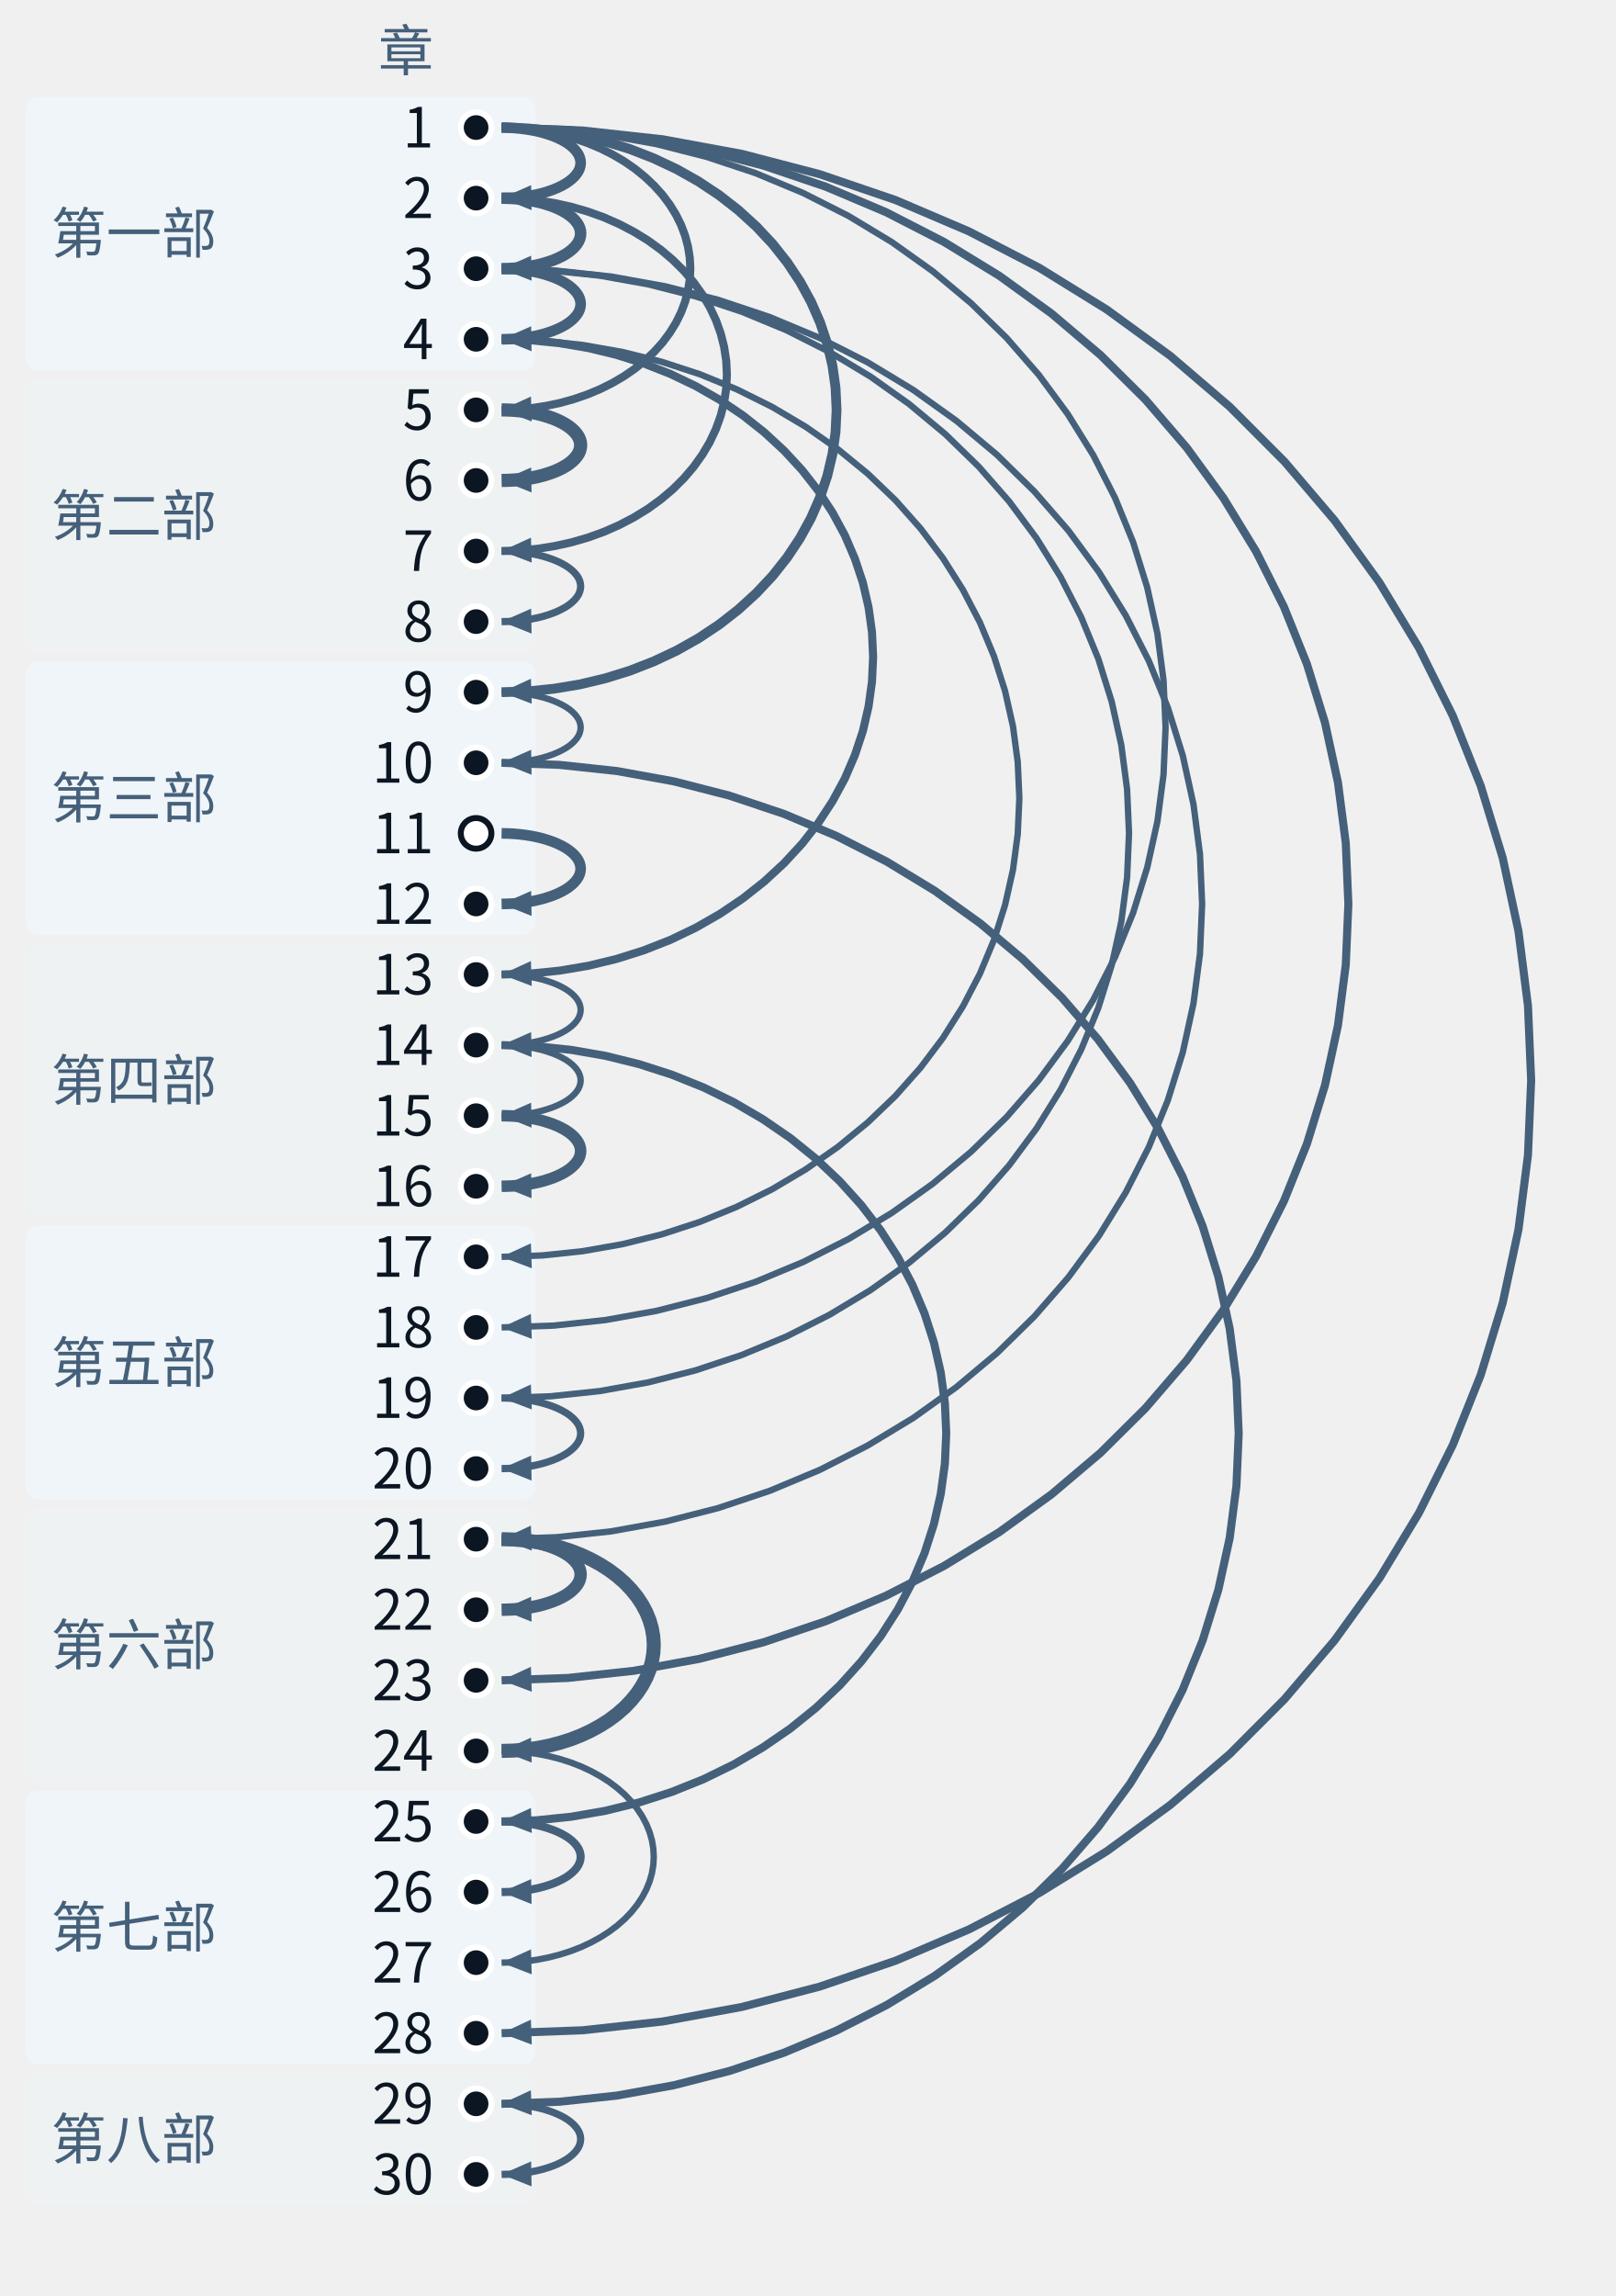
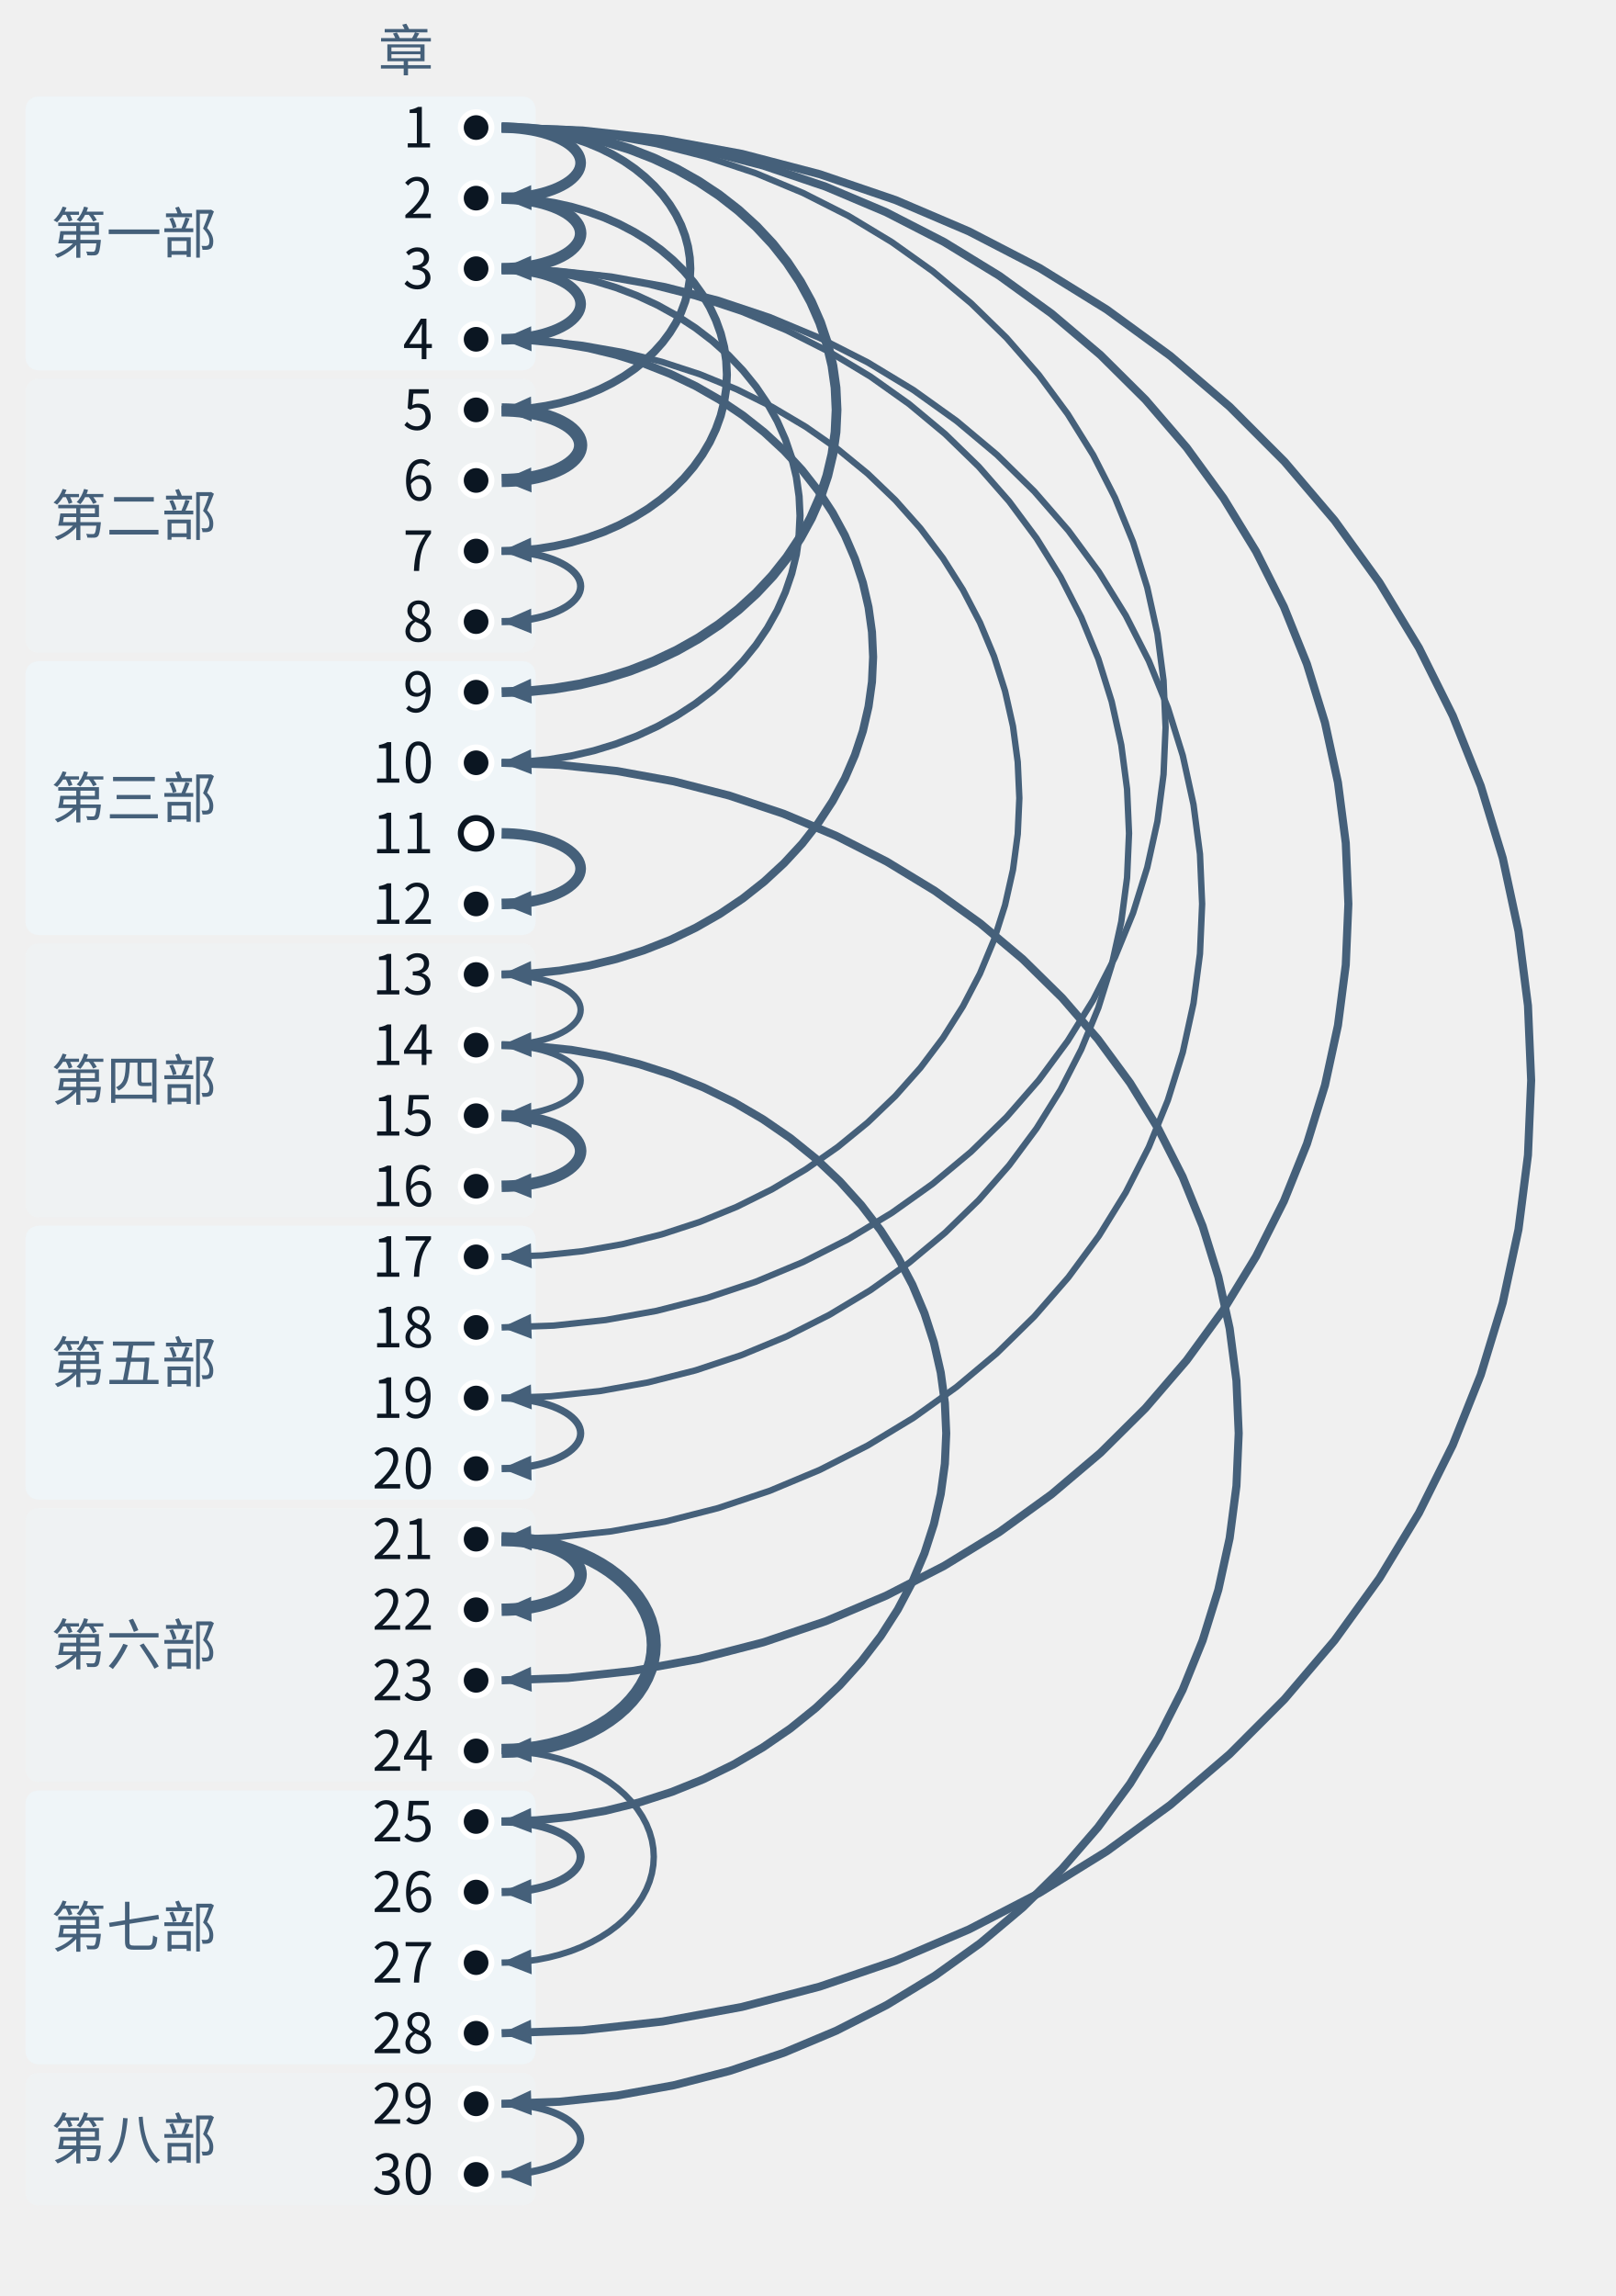
- <svg xmlns="http://www.w3.org/2000/svg" class="tr-fig" data-tr-fig="coda-dependency-tree" data-lang="zh" viewBox="0 0 380 540" width="380" height="540" font-family="'Noto Sans SC', 'Noto Sans CJK SC', 'Source Sans 3', 'PingFang SC', 'Microsoft YaHei', system-ui, sans-serif" role="img" aria-label="三十个圆点自上而下排成一列，代表第 1 至第 30 章，左边按八部分成八段并写着部名。每个圆点（第 1 章与第 11 章除外）都有一支向右鼓出的弧形箭头指向它，起点是它回头引用最多的那一章；箭头越粗，引用越多。第 1 章发出六支箭头（到第 2、5、9、18、23、28 章），第 3 章发出三支（到第 4、19、21 章），第 21 章发出两支粗箭头（到第 22、24 章）；第 11 章是空心圆点，没有箭头指向它。">
+ <svg xmlns="http://www.w3.org/2000/svg" class="tr-fig" data-tr-fig="coda-dependency-tree" data-lang="zh" viewBox="0 0 380 540" width="380" height="540" font-family="'Noto Sans SC', 'Noto Sans CJK SC', 'Source Sans 3', 'PingFang SC', 'Microsoft YaHei', system-ui, sans-serif" role="img" aria-label="三十个圆点自上而下排成一列，代表第 1 至第 30 章，左边按八部分成八段并写着部名。每个圆点（第 1 章与第 11 章除外）都有一支向右鼓出的弧形箭头指向它，起点是它回头引用最多的那一章；箭头越粗，引用越多。第 1 章发出六支箭头（到第 2、5、9、18、23、28 章），第 3 章发出四支（到第 4、10、19、21 章），第 21 章发出两支粗箭头（到第 22、24 章）；第 11 章是空心圆点，没有箭头指向它。">
  <style>.ts-ink{stroke:#0b1622}.tf-ink{fill:#0b1622}.ts-dim{stroke:#45607a}.tf-dim{fill:#45607a}.ts-faint{stroke:#9db3c4}.tf-faint{fill:#9db3c4}.ts-edge{stroke:#b9d0dd}.tf-edge{fill:#b9d0dd}.ts-hot{stroke:#5f9bb5}.tf-hot{fill:#5f9bb5}.ts-bg{stroke:#ffffff}.tf-bg{fill:#ffffff}.ts-panel{stroke:#eef5f9}.tf-panel{fill:#eef5f9}.ts-sheet{stroke:#f7fbfd}.tf-sheet{fill:#f7fbfd}.ts-cyan{stroke:#007c8a}.tf-cyan{fill:#007c8a}.ts-magenta{stroke:#b0128f}.tf-magenta{fill:#b0128f}.ts-amber{stroke:#946200}.tf-amber{fill:#946200}.ts-violet{stroke:#5a45c8}.tf-violet{fill:#5a45c8}.ts-ok{stroke:#087a4c}.tf-ok{fill:#087a4c}.ts-warn{stroke:#c21f3a}.tf-warn{fill:#c21f3a}.ts-blue{stroke:#1d5fd0}.tf-blue{fill:#1d5fd0}.ts-orange{stroke:#b85410}.tf-orange{fill:#b85410}.ts-sigma{stroke:#28405a}.tf-sigma{fill:#28405a}@media (prefers-color-scheme:dark){.ts-ink{stroke:#d4efff}.tf-ink{fill:#d4efff}.ts-dim{stroke:#6f8ea5}.tf-dim{fill:#6f8ea5}.ts-faint{stroke:#34506a}.tf-faint{fill:#34506a}.ts-edge{stroke:#143049}.tf-edge{fill:#143049}.ts-hot{stroke:#1f5d7c}.tf-hot{fill:#1f5d7c}.ts-bg{stroke:#03060c}.tf-bg{fill:#03060c}.ts-panel{stroke:#07101b}.tf-panel{fill:#07101b}.ts-sheet{stroke:#050c16}.tf-sheet{fill:#050c16}.ts-cyan{stroke:#19f0ff}.tf-cyan{fill:#19f0ff}.ts-magenta{stroke:#ff2fd0}.tf-magenta{fill:#ff2fd0}.ts-amber{stroke:#ffc83d}.tf-amber{fill:#ffc83d}.ts-violet{stroke:#9d8cff}.tf-violet{fill:#9d8cff}.ts-ok{stroke:#46ffb2}.tf-ok{fill:#46ffb2}.ts-warn{stroke:#ff5064}.tf-warn{fill:#ff5064}.ts-blue{stroke:#2a7bff}.tf-blue{fill:#2a7bff}.ts-orange{stroke:#ff8a3c}.tf-orange{fill:#ff8a3c}.ts-sigma{stroke:#cfe3ff}.tf-sigma{fill:#cfe3ff}}</style>
  <rect x="6" y="22.7" width="120" height="64.4" rx="3" class="tf-panel" fill-opacity="0.9" />
  <text class="tf-dim" x="12" y="59.58" font-size="13">第一部</text>
  <rect x="6" y="89.1" width="120" height="64.4" rx="3" class="tf-panel" fill-opacity="0.35" />
  <text class="tf-dim" x="12" y="125.98" font-size="13">第二部</text>
  <rect x="6" y="155.5" width="120" height="64.4" rx="3" class="tf-panel" fill-opacity="0.9" />
  <text class="tf-dim" x="12" y="192.38" font-size="13">第三部</text>
  <rect x="6" y="221.9" width="120" height="64.4" rx="3" class="tf-panel" fill-opacity="0.35" />
  <text class="tf-dim" x="12" y="258.78" font-size="13">第四部</text>
  <rect x="6" y="288.3" width="120" height="64.4" rx="3" class="tf-panel" fill-opacity="0.9" />
  <text class="tf-dim" x="12" y="325.18" font-size="13">第五部</text>
  <rect x="6" y="354.7" width="120" height="64.4" rx="3" class="tf-panel" fill-opacity="0.35" />
  <text class="tf-dim" x="12" y="391.58" font-size="13">第六部</text>
  <rect x="6" y="421.1" width="120" height="64.4" rx="3" class="tf-panel" fill-opacity="0.9" />
  <text class="tf-dim" x="12" y="457.98" font-size="13">第七部</text>
  <rect x="6" y="487.5" width="120" height="31.2" rx="3" class="tf-panel" fill-opacity="0.35" />
  <text class="tf-dim" x="12" y="507.78" font-size="13">第八部</text>
  <path d="M118 30 L137 30.69 L155.89 32.76 L174.54 36.19 L192.84 40.97 L210.69 47.06 L227.96 54.43 L244.55 63.02 L260.36 72.8 L275.3 83.69 L289.26 95.64 L302.17 108.56 L313.94 122.38 L324.51 137.01 L333.8 152.36 L341.76 168.34 L348.35 184.85 L353.51 201.78 L357.22 219.04 L359.45 236.52 L360.2 254.1 L359.45 271.68 L357.22 289.16 L353.51 306.42 L348.35 323.35 L341.76 339.86 L333.8 355.84 L324.51 371.19 L313.94 385.82 L302.17 399.64 L289.26 412.56 L275.3 424.51 L260.36 435.4 L244.55 445.18 L227.96 453.77 L210.69 461.14 L192.84 467.23 L174.54 472.01 L155.89 475.44 L137 477.51 L118 478.2" class="ts-dim" stroke-width="1.9" stroke-linejoin="round" fill="none" />
  <path d="M118 478.2 L124.89 475.01 L125.1 480.88Z" class="tf-dim" />
  <path d="M118 30 L133.63 30.56 L149.16 32.25 L164.5 35.05 L179.56 38.94 L194.23 43.9 L208.43 49.9 L222.08 56.91 L235.09 64.87 L247.37 73.75 L258.86 83.48 L269.47 94.01 L279.16 105.27 L287.85 117.19 L295.49 129.7 L302.04 142.72 L307.45 156.17 L311.7 169.97 L314.75 184.04 L316.59 198.27 L317.2 212.6 L316.59 226.93 L314.75 241.16 L311.7 255.23 L307.45 269.03 L302.04 282.48 L295.49 295.5 L287.85 308.01 L279.16 319.93 L269.47 331.19 L258.86 341.72 L247.37 351.45 L235.09 360.33 L222.08 368.29 L208.43 375.3 L194.23 381.3 L179.56 386.26 L164.5 390.15 L149.16 392.95 L133.63 394.64 L118 395.2" class="ts-dim" stroke-width="1.9" stroke-linejoin="round" fill="none" />
  <path d="M118 395.2 L124.89 392.01 L125.1 397.89Z" class="tf-dim" />
  <path d="M118 179.4 L131.6 179.89 L145.13 181.34 L158.48 183.76 L171.58 187.12 L184.36 191.4 L196.72 196.59 L208.6 202.64 L219.92 209.52 L230.61 217.18 L240.61 225.59 L249.85 234.68 L258.28 244.41 L265.85 254.7 L272.5 265.51 L278.2 276.75 L282.91 288.37 L286.61 300.29 L289.27 312.43 L290.87 324.73 L291.4 337.1 L290.87 349.47 L289.27 361.77 L286.61 373.91 L282.91 385.83 L278.2 397.45 L272.5 408.69 L265.85 419.5 L258.28 429.79 L249.85 439.52 L240.61 448.61 L230.61 457.02 L219.92 464.68 L208.6 471.56 L196.72 477.61 L184.36 482.8 L171.58 487.08 L158.48 490.44 L145.13 492.86 L131.6 494.31 L118 494.8" class="ts-dim" stroke-width="1.9" stroke-linejoin="round" fill="none" />
  <path d="M118 494.8 L124.89 491.61 L125.1 497.49Z" class="tf-dim" />
  <path d="M118 63.2 L130.93 63.66 L143.78 65.04 L156.47 67.33 L168.93 70.51 L181.07 74.57 L192.82 79.48 L204.11 85.22 L214.87 91.73 L225.03 99 L234.53 106.96 L243.31 115.57 L251.33 124.78 L258.52 134.54 L264.84 144.77 L270.26 155.43 L274.73 166.43 L278.25 177.72 L280.77 189.23 L282.29 200.88 L282.8 212.6 L282.29 224.32 L280.77 235.97 L278.25 247.48 L274.73 258.77 L270.26 269.77 L264.84 280.43 L258.52 290.66 L251.33 300.42 L243.31 309.63 L234.53 318.24 L225.03 326.2 L214.87 333.47 L204.11 339.98 L192.82 345.72 L181.07 350.63 L168.93 354.69 L156.47 357.87 L143.78 360.16 L130.93 361.54 L118 362" class="ts-dim" stroke-width="1.5" stroke-linejoin="round" fill="none" />
  <path d="M118 362 L124.89 358.81 L125.1 364.69Z" class="tf-dim" />
  <path d="M118 30 L130.26 30.43 L142.44 31.74 L154.46 33.9 L166.27 36.91 L177.78 40.74 L188.91 45.38 L199.61 50.79 L209.81 56.95 L219.44 63.81 L228.45 71.33 L236.78 79.46 L244.37 88.16 L251.18 97.38 L257.18 107.04 L262.31 117.1 L266.56 127.5 L269.88 138.16 L272.28 149.03 L273.72 160.03 L274.2 171.1 L273.72 182.17 L272.28 193.17 L269.88 204.04 L266.56 214.7 L262.31 225.1 L257.18 235.16 L251.18 244.82 L244.37 254.04 L236.78 262.74 L228.45 270.87 L219.44 278.39 L209.81 285.25 L199.61 291.41 L188.91 296.82 L177.78 301.46 L166.27 305.29 L154.46 308.3 L142.44 310.46 L130.26 311.77 L118 312.2" class="ts-dim" stroke-width="1.5" stroke-linejoin="round" fill="none" />
  <path d="M118 312.2 L124.89 309.01 L125.1 314.89Z" class="tf-dim" />
  <path d="M118 63.2 L129.58 63.61 L141.09 64.83 L152.46 66.87 L163.61 69.7 L174.48 73.31 L185.01 77.67 L195.12 82.77 L204.76 88.56 L213.86 95.02 L222.37 102.1 L230.24 109.75 L237.41 117.94 L243.85 126.61 L249.51 135.71 L254.36 145.18 L258.38 154.96 L261.52 165 L263.78 175.23 L265.14 185.58 L265.6 196 L265.14 206.42 L263.78 216.77 L261.52 227 L258.38 237.04 L254.36 246.82 L249.51 256.29 L243.85 265.39 L237.41 274.06 L230.24 282.25 L222.37 289.9 L213.86 296.98 L204.76 303.44 L195.12 309.23 L185.01 314.33 L174.48 318.69 L163.61 322.3 L152.46 325.13 L141.09 327.17 L129.58 328.39 L118 328.8" class="ts-dim" stroke-width="1.5" stroke-linejoin="round" fill="none" />
  <path d="M118 328.8 L124.89 325.61 L125.1 331.49Z" class="tf-dim" />
  <path d="M118 79.8 L127.56 80.13 L137.05 81.13 L146.43 82.78 L155.64 85.08 L164.61 88.01 L173.3 91.56 L181.64 95.7 L189.59 100.41 L197.1 105.65 L204.13 111.4 L210.62 117.62 L216.54 124.28 L221.85 131.32 L226.52 138.71 L230.53 146.41 L233.84 154.36 L236.43 162.51 L238.3 170.82 L239.42 179.23 L239.8 187.7 L239.42 196.17 L238.3 204.58 L236.43 212.89 L233.84 221.04 L230.53 228.99 L226.52 236.69 L221.85 244.08 L216.54 251.12 L210.62 257.78 L204.13 264 L197.1 269.75 L189.59 274.99 L181.64 279.7 L173.3 283.84 L164.61 287.39 L155.64 290.32 L146.43 292.62 L137.05 294.27 L127.56 295.27 L118 295.6" class="ts-dim" stroke-width="1.5" stroke-linejoin="round" fill="none" />
  <path d="M118 295.6 L124.89 292.42 L125.1 298.29Z" class="tf-dim" />
  <path d="M118 245.8 L126.21 246.08 L134.36 246.92 L142.42 248.32 L150.32 250.27 L158.03 252.75 L165.49 255.75 L172.65 259.25 L179.48 263.24 L185.93 267.67 L191.96 272.54 L197.54 277.81 L202.62 283.44 L207.19 289.4 L211.2 295.65 L214.64 302.16 L217.48 308.89 L219.71 315.79 L221.31 322.82 L222.28 329.94 L222.6 337.1 L222.28 344.26 L221.31 351.38 L219.71 358.41 L217.48 365.31 L214.64 372.04 L211.2 378.55 L207.19 384.8 L202.62 390.76 L197.54 396.39 L191.96 401.66 L185.93 406.53 L179.48 410.96 L172.65 414.95 L165.49 418.45 L158.03 421.45 L150.32 423.93 L142.42 425.88 L134.36 427.28 L126.21 428.12 L118 428.4" class="ts-dim" stroke-width="1.9" stroke-linejoin="round" fill="none" />
  <path d="M118 428.4 L124.9 425.22 L125.1 431.1Z" class="tf-dim" />
  <path d="M118 79.8 L124.86 80.03 L131.67 80.72 L138.4 81.86 L145.01 83.46 L151.45 85.49 L157.68 87.94 L163.67 90.81 L169.37 94.07 L174.76 97.7 L179.8 101.68 L184.46 105.99 L188.71 110.59 L192.52 115.47 L195.87 120.59 L198.75 125.91 L201.12 131.42 L202.99 137.06 L204.32 142.81 L205.13 148.64 L205.4 154.5 L205.13 160.36 L204.32 166.19 L202.99 171.94 L201.12 177.58 L198.75 183.09 L195.87 188.41 L192.52 193.53 L188.71 198.41 L184.46 203.01 L179.8 207.32 L174.76 211.3 L169.37 214.93 L163.67 218.19 L157.68 221.06 L151.45 223.51 L145.01 225.54 L138.4 227.14 L131.67 228.28 L124.86 228.97 L118 229.2" class="ts-dim" stroke-width="1.9" stroke-linejoin="round" fill="none" />
  <path d="M118 229.2 L124.9 226.03 L125.09 231.9Z" class="tf-dim" />
  <path d="M118 30 L124.18 30.2 L130.33 30.82 L136.4 31.83 L142.35 33.25 L148.16 35.05 L153.77 37.24 L159.17 39.78 L164.32 42.68 L169.18 45.91 L173.72 49.45 L177.92 53.28 L181.75 57.37 L185.19 61.71 L188.21 66.26 L190.8 70.99 L192.94 75.88 L194.62 80.9 L195.83 86.01 L196.56 91.19 L196.8 96.4 L196.56 101.61 L195.83 106.79 L194.62 111.9 L192.94 116.92 L190.8 121.81 L188.21 126.54 L185.19 131.09 L181.75 135.43 L177.92 139.52 L173.72 143.35 L169.18 146.89 L164.32 150.12 L159.17 153.02 L153.77 155.56 L148.16 157.75 L142.35 159.55 L136.4 160.97 L130.33 161.98 L124.18 162.6 L118 162.8" class="ts-dim" stroke-width="2.3" stroke-linejoin="round" fill="none" />
  <path d="M118 162.8 L124.9 159.63 L125.09 165.51Z" class="tf-dim" />
+   <path d="M118 63.2 L123.51 63.38 L128.98 63.92 L134.39 64.81 L139.69 66.04 L144.86 67.62 L149.87 69.53 L154.68 71.76 L159.26 74.3 L163.59 77.12 L167.64 80.22 L171.38 83.57 L174.79 87.15 L177.86 90.94 L180.55 94.92 L182.86 99.07 L184.76 103.35 L186.26 107.74 L187.34 112.21 L187.98 116.74 L188.2 121.3 L187.98 125.86 L187.34 130.39 L186.26 134.86 L184.76 139.25 L182.86 143.53 L180.55 147.68 L177.86 151.66 L174.79 155.45 L171.38 159.03 L167.64 162.38 L163.59 165.48 L159.26 168.3 L154.68 170.84 L149.87 173.07 L144.86 174.98 L139.69 176.56 L134.39 177.79 L128.98 178.68 L123.51 179.22 L118 179.4" class="ts-dim" stroke-width="1.7" stroke-linejoin="round" fill="none" />
+   <path d="M118 179.4 L124.9 176.23 L125.09 182.11Z" class="tf-dim" />
  <path d="M118 46.6 L122.16 46.73 L126.29 47.11 L130.37 47.75 L134.38 48.63 L138.28 49.76 L142.06 51.12 L145.69 52.72 L149.15 54.53 L152.42 56.54 L155.48 58.76 L158.3 61.15 L160.88 63.71 L163.19 66.42 L165.22 69.26 L166.97 72.22 L168.41 75.28 L169.54 78.41 L170.35 81.61 L170.84 84.84 L171 88.1 L170.84 91.36 L170.35 94.59 L169.54 97.79 L168.41 100.92 L166.97 103.98 L165.22 106.94 L163.19 109.78 L160.88 112.49 L158.3 115.05 L155.48 117.44 L152.42 119.66 L149.15 121.67 L145.69 123.48 L142.06 125.08 L138.28 126.44 L134.38 127.57 L130.37 128.45 L126.29 129.09 L122.16 129.47 L118 129.6" class="ts-dim" stroke-width="1.9" stroke-linejoin="round" fill="none" />
  <path d="M118 129.6 L124.91 126.45 L125.09 132.32Z" class="tf-dim" />
  <path d="M118 30 L121.48 30.1 L124.95 30.41 L128.36 30.92 L131.72 31.62 L134.99 32.53 L138.16 33.62 L141.2 34.89 L144.1 36.34 L146.84 37.95 L149.4 39.72 L151.76 41.64 L153.92 43.69 L155.86 45.85 L157.56 48.13 L159.02 50.49 L160.23 52.94 L161.17 55.45 L161.85 58.01 L162.26 60.6 L162.4 63.2 L162.26 65.8 L161.85 68.39 L161.17 70.95 L160.23 73.46 L159.02 75.91 L157.56 78.27 L155.86 80.55 L153.92 82.71 L151.76 84.76 L149.4 86.68 L146.84 88.45 L144.1 90.06 L141.2 91.51 L138.16 92.78 L134.99 93.87 L131.72 94.78 L128.36 95.48 L124.95 95.99 L121.48 96.3 L118 96.4" class="ts-dim" stroke-width="1.9" stroke-linejoin="round" fill="none" />
  <path d="M118 96.4 L124.91 93.26 L125.08 99.13Z" class="tf-dim" />
  <path d="M118 362 L120.81 362.08 L123.6 362.31 L126.36 362.69 L129.06 363.22 L131.7 363.9 L134.25 364.71 L136.71 365.67 L139.04 366.76 L141.25 367.97 L143.31 369.29 L145.22 370.73 L146.96 372.26 L148.52 373.89 L149.9 375.6 L151.07 377.37 L152.05 379.21 L152.81 381.09 L153.36 383 L153.69 384.95 L153.8 386.9 L153.69 388.85 L153.36 390.8 L152.81 392.71 L152.05 394.59 L151.07 396.43 L149.9 398.2 L148.52 399.91 L146.96 401.54 L145.22 403.07 L143.31 404.51 L141.25 405.83 L139.04 407.04 L136.71 408.13 L134.25 409.09 L131.7 409.9 L129.06 410.58 L126.36 411.11 L123.6 411.49 L120.81 411.72 L118 411.8" class="ts-dim" stroke-width="3.3" stroke-linejoin="round" fill="none" />
  <path d="M118 411.8 L124.92 408.67 L125.08 414.55Z" class="tf-dim" />
  <path d="M118 411.8 L120.81 411.88 L123.6 412.11 L126.36 412.49 L129.06 413.02 L131.7 413.7 L134.25 414.51 L136.71 415.47 L139.04 416.56 L141.25 417.77 L143.31 419.09 L145.22 420.53 L146.96 422.06 L148.52 423.69 L149.9 425.4 L151.07 427.17 L152.05 429.01 L152.81 430.89 L153.36 432.8 L153.69 434.75 L153.8 436.7 L153.69 438.65 L153.36 440.6 L152.81 442.51 L152.05 444.39 L151.07 446.23 L149.9 448 L148.52 449.71 L146.96 451.34 L145.22 452.87 L143.31 454.31 L141.25 455.63 L139.04 456.84 L136.71 457.93 L134.25 458.89 L131.7 459.7 L129.06 460.38 L126.36 460.91 L123.6 461.29 L120.81 461.52 L118 461.6" class="ts-dim" stroke-width="1.5" stroke-linejoin="round" fill="none" />
  <path d="M118 461.6 L124.92 458.47 L125.08 464.35Z" class="tf-dim" />
  <path d="M118 30 L119.46 30.03 L120.91 30.1 L122.34 30.23 L123.75 30.41 L125.12 30.63 L126.44 30.9 L127.72 31.22 L128.93 31.59 L130.08 31.99 L131.15 32.43 L132.14 32.91 L133.05 33.42 L133.86 33.96 L134.57 34.53 L135.18 35.12 L135.69 35.74 L136.09 36.36 L136.37 37 L136.54 37.65 L136.6 38.3 L136.54 38.95 L136.37 39.6 L136.09 40.24 L135.69 40.86 L135.18 41.48 L134.57 42.07 L133.86 42.64 L133.05 43.18 L132.14 43.69 L131.15 44.17 L130.08 44.61 L128.93 45.01 L127.72 45.38 L126.44 45.7 L125.12 45.97 L123.75 46.19 L122.34 46.37 L120.91 46.5 L119.46 46.57 L118 46.6" class="ts-dim" stroke-width="2.5" stroke-linejoin="round" fill="none" />
  <path d="M118 46.6 L124.95 43.54 L125.05 49.42Z" class="tf-dim" />
  <path d="M118 46.6 L119.46 46.63 L120.91 46.7 L122.34 46.83 L123.75 47.01 L125.12 47.23 L126.44 47.5 L127.72 47.82 L128.93 48.19 L130.08 48.59 L131.15 49.03 L132.14 49.51 L133.05 50.02 L133.86 50.56 L134.57 51.13 L135.18 51.72 L135.69 52.34 L136.09 52.96 L136.37 53.6 L136.54 54.25 L136.6 54.9 L136.54 55.55 L136.37 56.2 L136.09 56.84 L135.69 57.46 L135.18 58.08 L134.57 58.67 L133.86 59.24 L133.05 59.78 L132.14 60.29 L131.15 60.77 L130.08 61.21 L128.93 61.61 L127.72 61.98 L126.44 62.3 L125.12 62.57 L123.75 62.79 L122.34 62.97 L120.91 63.1 L119.46 63.17 L118 63.2" class="ts-dim" stroke-width="2.7" stroke-linejoin="round" fill="none" />
  <path d="M118 63.2 L124.95 60.14 L125.05 66.02Z" class="tf-dim" />
  <path d="M118 63.2 L119.46 63.23 L120.91 63.3 L122.34 63.43 L123.75 63.61 L125.12 63.83 L126.44 64.1 L127.72 64.42 L128.93 64.79 L130.08 65.19 L131.15 65.63 L132.14 66.11 L133.05 66.62 L133.86 67.16 L134.57 67.73 L135.18 68.32 L135.69 68.94 L136.09 69.56 L136.37 70.2 L136.54 70.85 L136.6 71.5 L136.54 72.15 L136.37 72.8 L136.09 73.44 L135.69 74.06 L135.18 74.68 L134.57 75.27 L133.86 75.84 L133.05 76.38 L132.14 76.89 L131.15 77.37 L130.08 77.81 L128.93 78.21 L127.72 78.58 L126.44 78.9 L125.12 79.17 L123.75 79.39 L122.34 79.57 L120.91 79.7 L119.46 79.77 L118 79.8" class="ts-dim" stroke-width="2.5" stroke-linejoin="round" fill="none" />
  <path d="M118 79.8 L124.95 76.74 L125.05 82.62Z" class="tf-dim" />
  <path d="M118 96.4 L119.46 96.43 L120.91 96.5 L122.34 96.63 L123.75 96.81 L125.12 97.03 L126.44 97.3 L127.72 97.62 L128.93 97.99 L130.08 98.39 L131.15 98.83 L132.14 99.31 L133.05 99.82 L133.86 100.36 L134.57 100.93 L135.18 101.52 L135.69 102.14 L136.09 102.76 L136.37 103.4 L136.54 104.05 L136.6 104.7 L136.54 105.35 L136.37 106 L136.09 106.64 L135.69 107.26 L135.18 107.88 L134.57 108.47 L133.86 109.04 L133.05 109.58 L132.14 110.09 L131.15 110.57 L130.08 111.01 L128.93 111.41 L127.72 111.78 L126.44 112.1 L125.12 112.37 L123.75 112.59 L122.34 112.77 L120.91 112.9 L119.46 112.97 L118 113" class="ts-dim" stroke-width="3.1" stroke-linejoin="round" fill="none" />
  <path d="M118 113 L124.95 109.94 L125.05 115.82Z" class="tf-dim" />
  <path d="M118 129.6 L119.46 129.63 L120.91 129.7 L122.34 129.83 L123.75 130.01 L125.12 130.23 L126.44 130.5 L127.72 130.82 L128.93 131.19 L130.08 131.59 L131.15 132.03 L132.14 132.51 L133.05 133.02 L133.86 133.56 L134.57 134.13 L135.18 134.72 L135.69 135.34 L136.09 135.96 L136.37 136.6 L136.54 137.25 L136.6 137.9 L136.54 138.55 L136.37 139.2 L136.09 139.84 L135.69 140.46 L135.18 141.08 L134.57 141.67 L133.86 142.24 L133.05 142.78 L132.14 143.29 L131.15 143.77 L130.08 144.21 L128.93 144.61 L127.72 144.98 L126.44 145.3 L125.12 145.57 L123.75 145.79 L122.34 145.97 L120.91 146.1 L119.46 146.17 L118 146.2" class="ts-dim" stroke-width="1.7" stroke-linejoin="round" fill="none" />
  <path d="M118 146.2 L124.95 143.14 L125.05 149.02Z" class="tf-dim" />
-   <path d="M118 162.8 L119.46 162.83 L120.91 162.9 L122.34 163.03 L123.75 163.21 L125.12 163.43 L126.44 163.7 L127.72 164.02 L128.93 164.39 L130.08 164.79 L131.15 165.23 L132.14 165.71 L133.05 166.22 L133.86 166.76 L134.57 167.33 L135.18 167.92 L135.69 168.54 L136.09 169.16 L136.37 169.8 L136.54 170.45 L136.6 171.1 L136.54 171.75 L136.37 172.4 L136.09 173.04 L135.69 173.66 L135.18 174.28 L134.57 174.87 L133.86 175.44 L133.05 175.98 L132.14 176.49 L131.15 176.97 L130.08 177.41 L128.93 177.81 L127.72 178.18 L126.44 178.5 L125.12 178.77 L123.75 178.99 L122.34 179.17 L120.91 179.3 L119.46 179.37 L118 179.4" class="ts-dim" stroke-width="1.5" stroke-linejoin="round" fill="none" />
-   <path d="M118 179.4 L124.95 176.34 L125.05 182.22Z" class="tf-dim" />
  <path d="M118 196 L119.46 196.03 L120.91 196.1 L122.34 196.23 L123.75 196.41 L125.12 196.63 L126.44 196.9 L127.72 197.22 L128.93 197.59 L130.08 197.99 L131.15 198.43 L132.14 198.91 L133.05 199.42 L133.86 199.96 L134.57 200.53 L135.18 201.12 L135.69 201.74 L136.09 202.36 L136.37 203 L136.54 203.65 L136.6 204.3 L136.54 204.95 L136.37 205.6 L136.09 206.24 L135.69 206.86 L135.18 207.48 L134.57 208.07 L133.86 208.64 L133.05 209.18 L132.14 209.69 L131.15 210.17 L130.08 210.61 L128.93 211.01 L127.72 211.38 L126.44 211.7 L125.12 211.97 L123.75 212.19 L122.34 212.37 L120.91 212.5 L119.46 212.57 L118 212.6" class="ts-dim" stroke-width="2.5" stroke-linejoin="round" fill="none" />
  <path d="M118 212.6 L124.95 209.54 L125.05 215.42Z" class="tf-dim" />
  <path d="M118 229.2 L119.46 229.23 L120.91 229.3 L122.34 229.43 L123.75 229.61 L125.12 229.83 L126.44 230.1 L127.72 230.42 L128.93 230.79 L130.08 231.19 L131.15 231.63 L132.14 232.11 L133.05 232.62 L133.86 233.16 L134.57 233.73 L135.18 234.32 L135.69 234.94 L136.09 235.56 L136.37 236.2 L136.54 236.85 L136.6 237.5 L136.54 238.15 L136.37 238.8 L136.09 239.44 L135.69 240.06 L135.18 240.68 L134.57 241.27 L133.86 241.84 L133.05 242.38 L132.14 242.89 L131.15 243.37 L130.08 243.81 L128.93 244.21 L127.72 244.58 L126.44 244.9 L125.12 245.17 L123.75 245.39 L122.34 245.57 L120.91 245.7 L119.46 245.77 L118 245.8" class="ts-dim" stroke-width="1.5" stroke-linejoin="round" fill="none" />
  <path d="M118 245.8 L124.95 242.74 L125.05 248.62Z" class="tf-dim" />
  <path d="M118 245.8 L119.46 245.83 L120.91 245.9 L122.34 246.03 L123.75 246.21 L125.12 246.43 L126.44 246.7 L127.72 247.02 L128.93 247.39 L130.08 247.79 L131.15 248.23 L132.14 248.71 L133.05 249.22 L133.86 249.76 L134.57 250.33 L135.18 250.92 L135.69 251.54 L136.09 252.16 L136.37 252.8 L136.54 253.45 L136.6 254.1 L136.54 254.75 L136.37 255.4 L136.09 256.04 L135.69 256.66 L135.18 257.28 L134.57 257.87 L133.86 258.44 L133.05 258.98 L132.14 259.49 L131.15 259.97 L130.08 260.41 L128.93 260.81 L127.72 261.18 L126.44 261.5 L125.12 261.77 L123.75 261.99 L122.34 262.17 L120.91 262.3 L119.46 262.37 L118 262.4" class="ts-dim" stroke-width="1.5" stroke-linejoin="round" fill="none" />
  <path d="M118 262.4 L124.95 259.34 L125.05 265.22Z" class="tf-dim" />
  <path d="M118 262.4 L119.46 262.43 L120.91 262.5 L122.34 262.63 L123.75 262.81 L125.12 263.03 L126.44 263.3 L127.72 263.62 L128.93 263.99 L130.08 264.39 L131.15 264.83 L132.14 265.31 L133.05 265.82 L133.86 266.36 L134.57 266.93 L135.18 267.52 L135.69 268.14 L136.09 268.76 L136.37 269.4 L136.54 270.05 L136.6 270.7 L136.54 271.35 L136.37 272 L136.09 272.64 L135.69 273.26 L135.18 273.88 L134.57 274.47 L133.86 275.04 L133.05 275.58 L132.14 276.09 L131.15 276.57 L130.08 277.01 L128.93 277.41 L127.72 277.78 L126.44 278.1 L125.12 278.37 L123.75 278.59 L122.34 278.77 L120.91 278.9 L119.46 278.97 L118 279" class="ts-dim" stroke-width="2.7" stroke-linejoin="round" fill="none" />
  <path d="M118 279 L124.95 275.94 L125.05 281.82Z" class="tf-dim" />
  <path d="M118 328.8 L119.46 328.83 L120.91 328.9 L122.34 329.03 L123.75 329.21 L125.12 329.43 L126.44 329.7 L127.72 330.02 L128.93 330.39 L130.08 330.79 L131.15 331.23 L132.14 331.71 L133.05 332.22 L133.86 332.76 L134.57 333.33 L135.18 333.92 L135.69 334.54 L136.09 335.16 L136.37 335.8 L136.54 336.45 L136.6 337.1 L136.54 337.75 L136.37 338.4 L136.09 339.04 L135.69 339.66 L135.18 340.28 L134.57 340.87 L133.86 341.44 L133.05 341.98 L132.14 342.49 L131.15 342.97 L130.08 343.41 L128.93 343.81 L127.72 344.18 L126.44 344.5 L125.12 344.77 L123.75 344.99 L122.34 345.17 L120.91 345.3 L119.46 345.37 L118 345.4" class="ts-dim" stroke-width="1.7" stroke-linejoin="round" fill="none" />
  <path d="M118 345.4 L124.95 342.34 L125.05 348.22Z" class="tf-dim" />
  <path d="M118 362 L119.46 362.03 L120.91 362.1 L122.34 362.23 L123.75 362.41 L125.12 362.63 L126.44 362.9 L127.72 363.22 L128.93 363.59 L130.08 363.99 L131.15 364.43 L132.14 364.91 L133.05 365.42 L133.86 365.96 L134.57 366.53 L135.18 367.12 L135.69 367.74 L136.09 368.36 L136.37 369 L136.54 369.65 L136.6 370.3 L136.54 370.95 L136.37 371.6 L136.09 372.24 L135.69 372.86 L135.18 373.48 L134.57 374.07 L133.86 374.64 L133.05 375.18 L132.14 375.69 L131.15 376.17 L130.08 376.61 L128.93 377.01 L127.72 377.38 L126.44 377.7 L125.12 377.97 L123.75 378.19 L122.34 378.37 L120.91 378.5 L119.46 378.57 L118 378.6" class="ts-dim" stroke-width="2.9" stroke-linejoin="round" fill="none" />
  <path d="M118 378.6 L124.95 375.54 L125.05 381.42Z" class="tf-dim" />
  <path d="M118 428.4 L119.46 428.43 L120.91 428.5 L122.34 428.63 L123.75 428.81 L125.12 429.03 L126.44 429.3 L127.72 429.62 L128.93 429.99 L130.08 430.39 L131.15 430.83 L132.14 431.31 L133.05 431.82 L133.86 432.36 L134.57 432.93 L135.18 433.52 L135.69 434.14 L136.09 434.76 L136.37 435.4 L136.54 436.05 L136.6 436.7 L136.54 437.35 L136.37 438 L136.09 438.64 L135.69 439.26 L135.18 439.88 L134.57 440.47 L133.86 441.04 L133.05 441.58 L132.14 442.09 L131.15 442.57 L130.08 443.01 L128.93 443.41 L127.72 443.78 L126.44 444.1 L125.12 444.37 L123.75 444.59 L122.34 444.77 L120.91 444.9 L119.46 444.97 L118 445" class="ts-dim" stroke-width="1.9" stroke-linejoin="round" fill="none" />
  <path d="M118 445 L124.95 441.94 L125.05 447.82Z" class="tf-dim" />
  <path d="M118 494.8 L119.46 494.83 L120.91 494.9 L122.34 495.03 L123.75 495.21 L125.12 495.43 L126.44 495.7 L127.72 496.02 L128.93 496.39 L130.08 496.79 L131.15 497.23 L132.14 497.71 L133.05 498.22 L133.86 498.76 L134.57 499.33 L135.18 499.92 L135.69 500.54 L136.09 501.16 L136.37 501.8 L136.54 502.45 L136.6 503.1 L136.54 503.75 L136.37 504.4 L136.09 505.04 L135.69 505.66 L135.18 506.28 L134.57 506.87 L133.86 507.44 L133.05 507.98 L132.14 508.49 L131.15 508.97 L130.08 509.41 L128.93 509.81 L127.72 510.18 L126.44 510.5 L125.12 510.77 L123.75 510.99 L122.34 511.17 L120.91 511.3 L119.46 511.37 L118 511.4" class="ts-dim" stroke-width="1.7" stroke-linejoin="round" fill="none" />
  <path d="M118 511.4 L124.95 508.34 L125.05 514.22Z" class="tf-dim" />
  <text class="tf-ink" x="102" y="34.68" font-size="13" text-anchor="end">1</text>
  <circle cx="112" cy="30" r="3.6" class="ts-bg tf-ink" stroke-width="1.4" />
  <text class="tf-ink" x="102" y="51.28" font-size="13" text-anchor="end">2</text>
  <circle cx="112" cy="46.6" r="3.6" class="ts-bg tf-ink" stroke-width="1.4" />
  <text class="tf-ink" x="102" y="67.88" font-size="13" text-anchor="end">3</text>
  <circle cx="112" cy="63.2" r="3.6" class="ts-bg tf-ink" stroke-width="1.4" />
  <text class="tf-ink" x="102" y="84.48" font-size="13" text-anchor="end">4</text>
  <circle cx="112" cy="79.8" r="3.6" class="ts-bg tf-ink" stroke-width="1.4" />
  <text class="tf-ink" x="102" y="101.08" font-size="13" text-anchor="end">5</text>
  <circle cx="112" cy="96.4" r="3.6" class="ts-bg tf-ink" stroke-width="1.4" />
  <text class="tf-ink" x="102" y="117.68" font-size="13" text-anchor="end">6</text>
  <circle cx="112" cy="113" r="3.6" class="ts-bg tf-ink" stroke-width="1.4" />
  <text class="tf-ink" x="102" y="134.28" font-size="13" text-anchor="end">7</text>
  <circle cx="112" cy="129.6" r="3.6" class="ts-bg tf-ink" stroke-width="1.4" />
  <text class="tf-ink" x="102" y="150.88" font-size="13" text-anchor="end">8</text>
  <circle cx="112" cy="146.2" r="3.6" class="ts-bg tf-ink" stroke-width="1.4" />
  <text class="tf-ink" x="102" y="167.48" font-size="13" text-anchor="end">9</text>
  <circle cx="112" cy="162.8" r="3.6" class="ts-bg tf-ink" stroke-width="1.4" />
  <text class="tf-ink" x="102" y="184.08" font-size="13" text-anchor="end">10</text>
  <circle cx="112" cy="179.4" r="3.6" class="ts-bg tf-ink" stroke-width="1.4" />
  <text class="tf-ink" x="102" y="200.68" font-size="13" text-anchor="end">11</text>
  <circle cx="112" cy="196" r="3.6" class="ts-ink tf-bg" stroke-width="1.4" />
  <text class="tf-ink" x="102" y="217.28" font-size="13" text-anchor="end">12</text>
  <circle cx="112" cy="212.6" r="3.6" class="ts-bg tf-ink" stroke-width="1.4" />
  <text class="tf-ink" x="102" y="233.88" font-size="13" text-anchor="end">13</text>
  <circle cx="112" cy="229.2" r="3.6" class="ts-bg tf-ink" stroke-width="1.4" />
  <text class="tf-ink" x="102" y="250.48" font-size="13" text-anchor="end">14</text>
  <circle cx="112" cy="245.8" r="3.6" class="ts-bg tf-ink" stroke-width="1.4" />
  <text class="tf-ink" x="102" y="267.08" font-size="13" text-anchor="end">15</text>
  <circle cx="112" cy="262.4" r="3.6" class="ts-bg tf-ink" stroke-width="1.4" />
  <text class="tf-ink" x="102" y="283.68" font-size="13" text-anchor="end">16</text>
  <circle cx="112" cy="279" r="3.6" class="ts-bg tf-ink" stroke-width="1.4" />
  <text class="tf-ink" x="102" y="300.28" font-size="13" text-anchor="end">17</text>
  <circle cx="112" cy="295.6" r="3.6" class="ts-bg tf-ink" stroke-width="1.4" />
  <text class="tf-ink" x="102" y="316.88" font-size="13" text-anchor="end">18</text>
  <circle cx="112" cy="312.2" r="3.6" class="ts-bg tf-ink" stroke-width="1.4" />
  <text class="tf-ink" x="102" y="333.48" font-size="13" text-anchor="end">19</text>
  <circle cx="112" cy="328.8" r="3.6" class="ts-bg tf-ink" stroke-width="1.4" />
  <text class="tf-ink" x="102" y="350.08" font-size="13" text-anchor="end">20</text>
  <circle cx="112" cy="345.4" r="3.6" class="ts-bg tf-ink" stroke-width="1.4" />
  <text class="tf-ink" x="102" y="366.68" font-size="13" text-anchor="end">21</text>
  <circle cx="112" cy="362" r="3.6" class="ts-bg tf-ink" stroke-width="1.4" />
  <text class="tf-ink" x="102" y="383.28" font-size="13" text-anchor="end">22</text>
  <circle cx="112" cy="378.6" r="3.6" class="ts-bg tf-ink" stroke-width="1.4" />
  <text class="tf-ink" x="102" y="399.88" font-size="13" text-anchor="end">23</text>
  <circle cx="112" cy="395.2" r="3.6" class="ts-bg tf-ink" stroke-width="1.4" />
  <text class="tf-ink" x="102" y="416.48" font-size="13" text-anchor="end">24</text>
  <circle cx="112" cy="411.8" r="3.6" class="ts-bg tf-ink" stroke-width="1.4" />
  <text class="tf-ink" x="102" y="433.08" font-size="13" text-anchor="end">25</text>
  <circle cx="112" cy="428.4" r="3.6" class="ts-bg tf-ink" stroke-width="1.4" />
  <text class="tf-ink" x="102" y="449.68" font-size="13" text-anchor="end">26</text>
  <circle cx="112" cy="445" r="3.6" class="ts-bg tf-ink" stroke-width="1.4" />
  <text class="tf-ink" x="102" y="466.28" font-size="13" text-anchor="end">27</text>
  <circle cx="112" cy="461.6" r="3.6" class="ts-bg tf-ink" stroke-width="1.4" />
  <text class="tf-ink" x="102" y="482.88" font-size="13" text-anchor="end">28</text>
  <circle cx="112" cy="478.2" r="3.6" class="ts-bg tf-ink" stroke-width="1.4" />
  <text class="tf-ink" x="102" y="499.48" font-size="13" text-anchor="end">29</text>
  <circle cx="112" cy="494.8" r="3.6" class="ts-bg tf-ink" stroke-width="1.4" />
  <text class="tf-ink" x="102" y="516.08" font-size="13" text-anchor="end">30</text>
  <circle cx="112" cy="511.4" r="3.6" class="ts-bg tf-ink" stroke-width="1.4" />
  <text class="tf-dim" x="102" y="16.68" font-size="13" text-anchor="end">章</text>
</svg>
